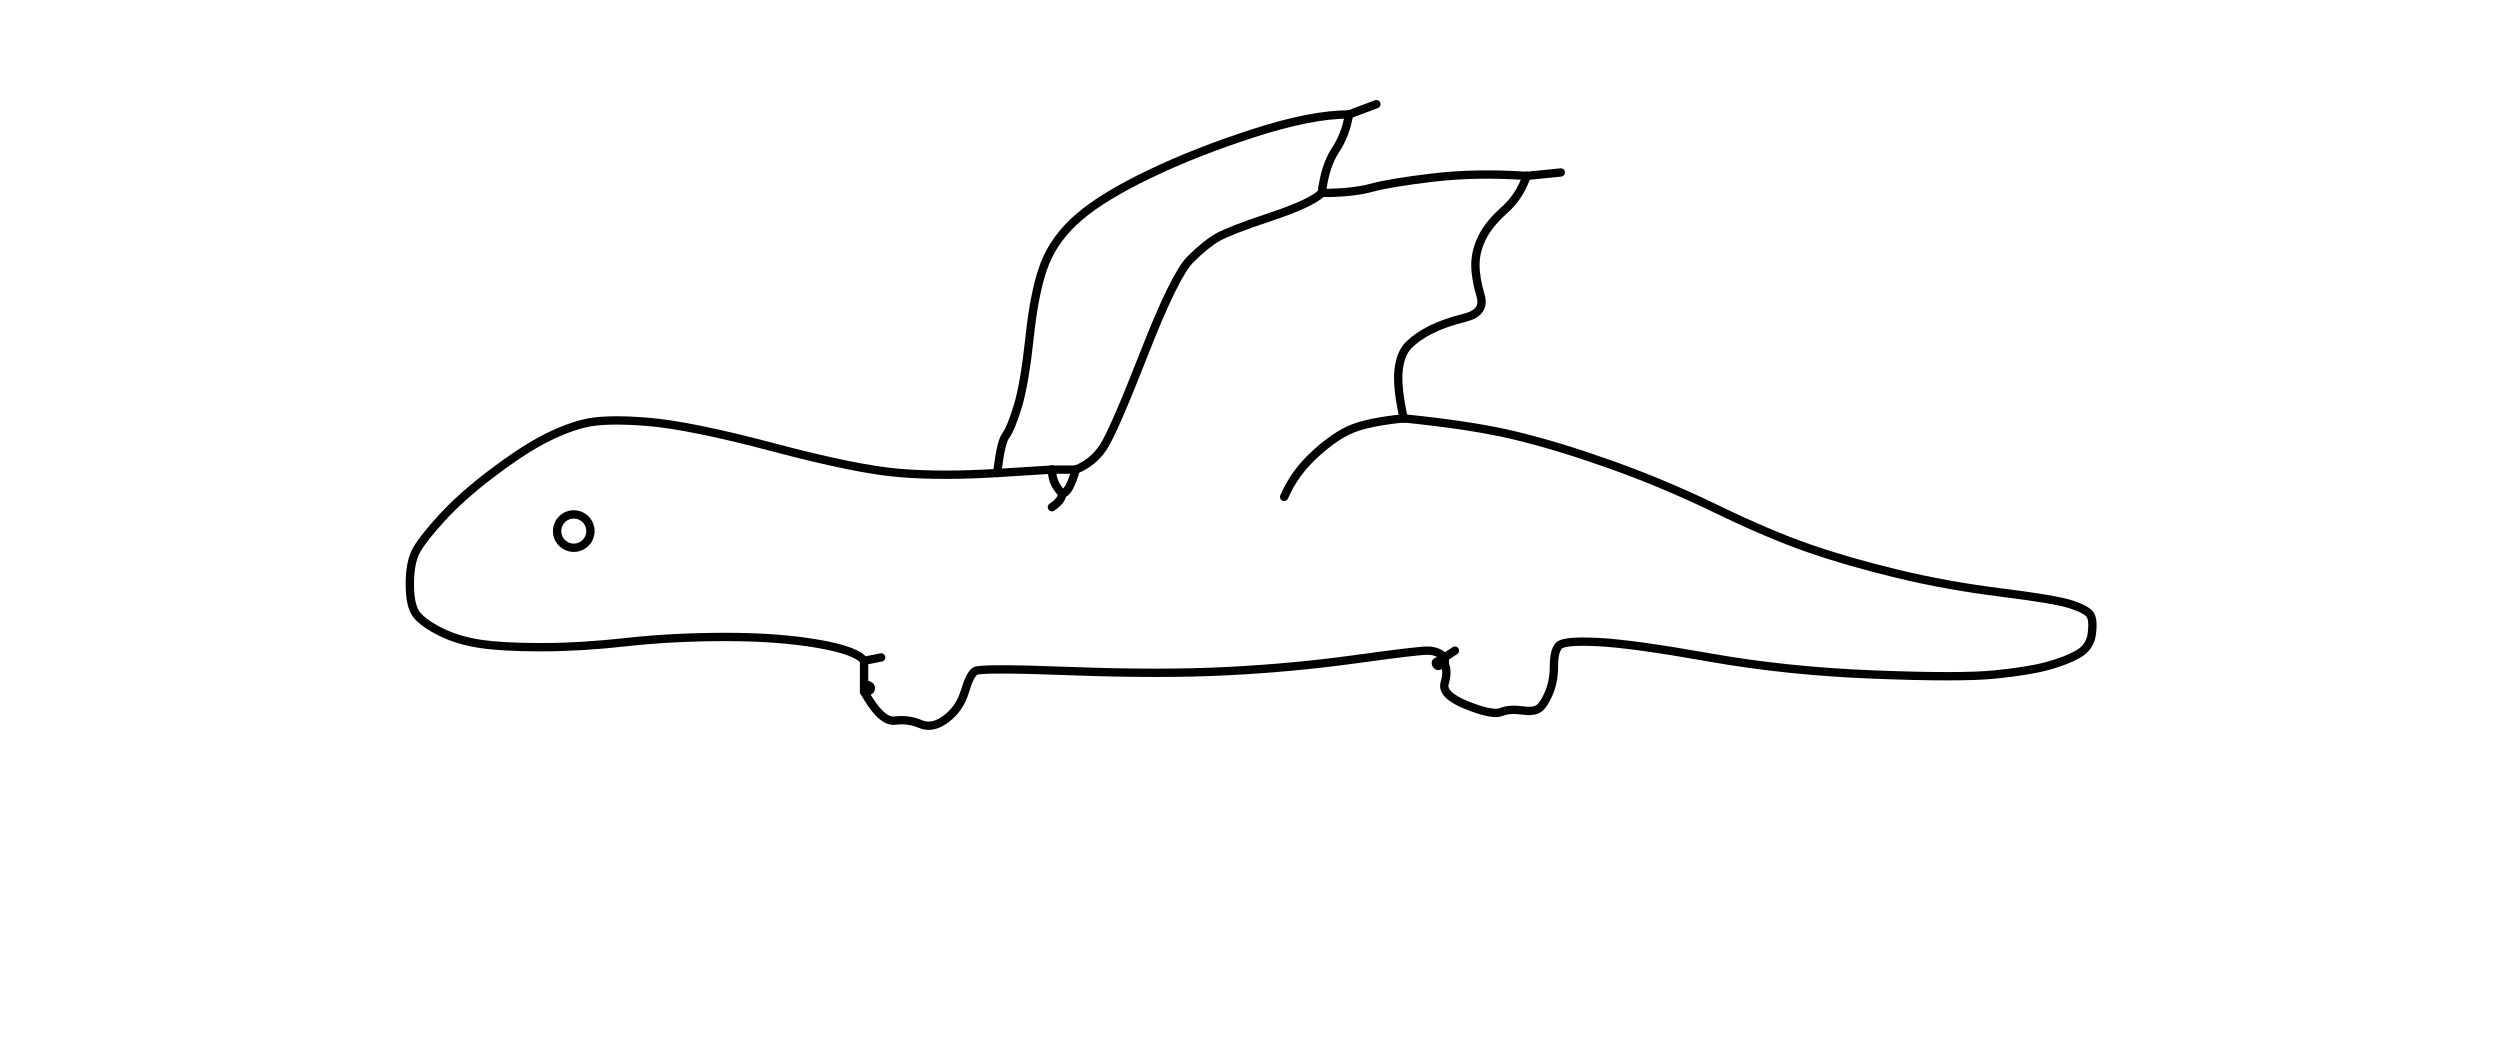
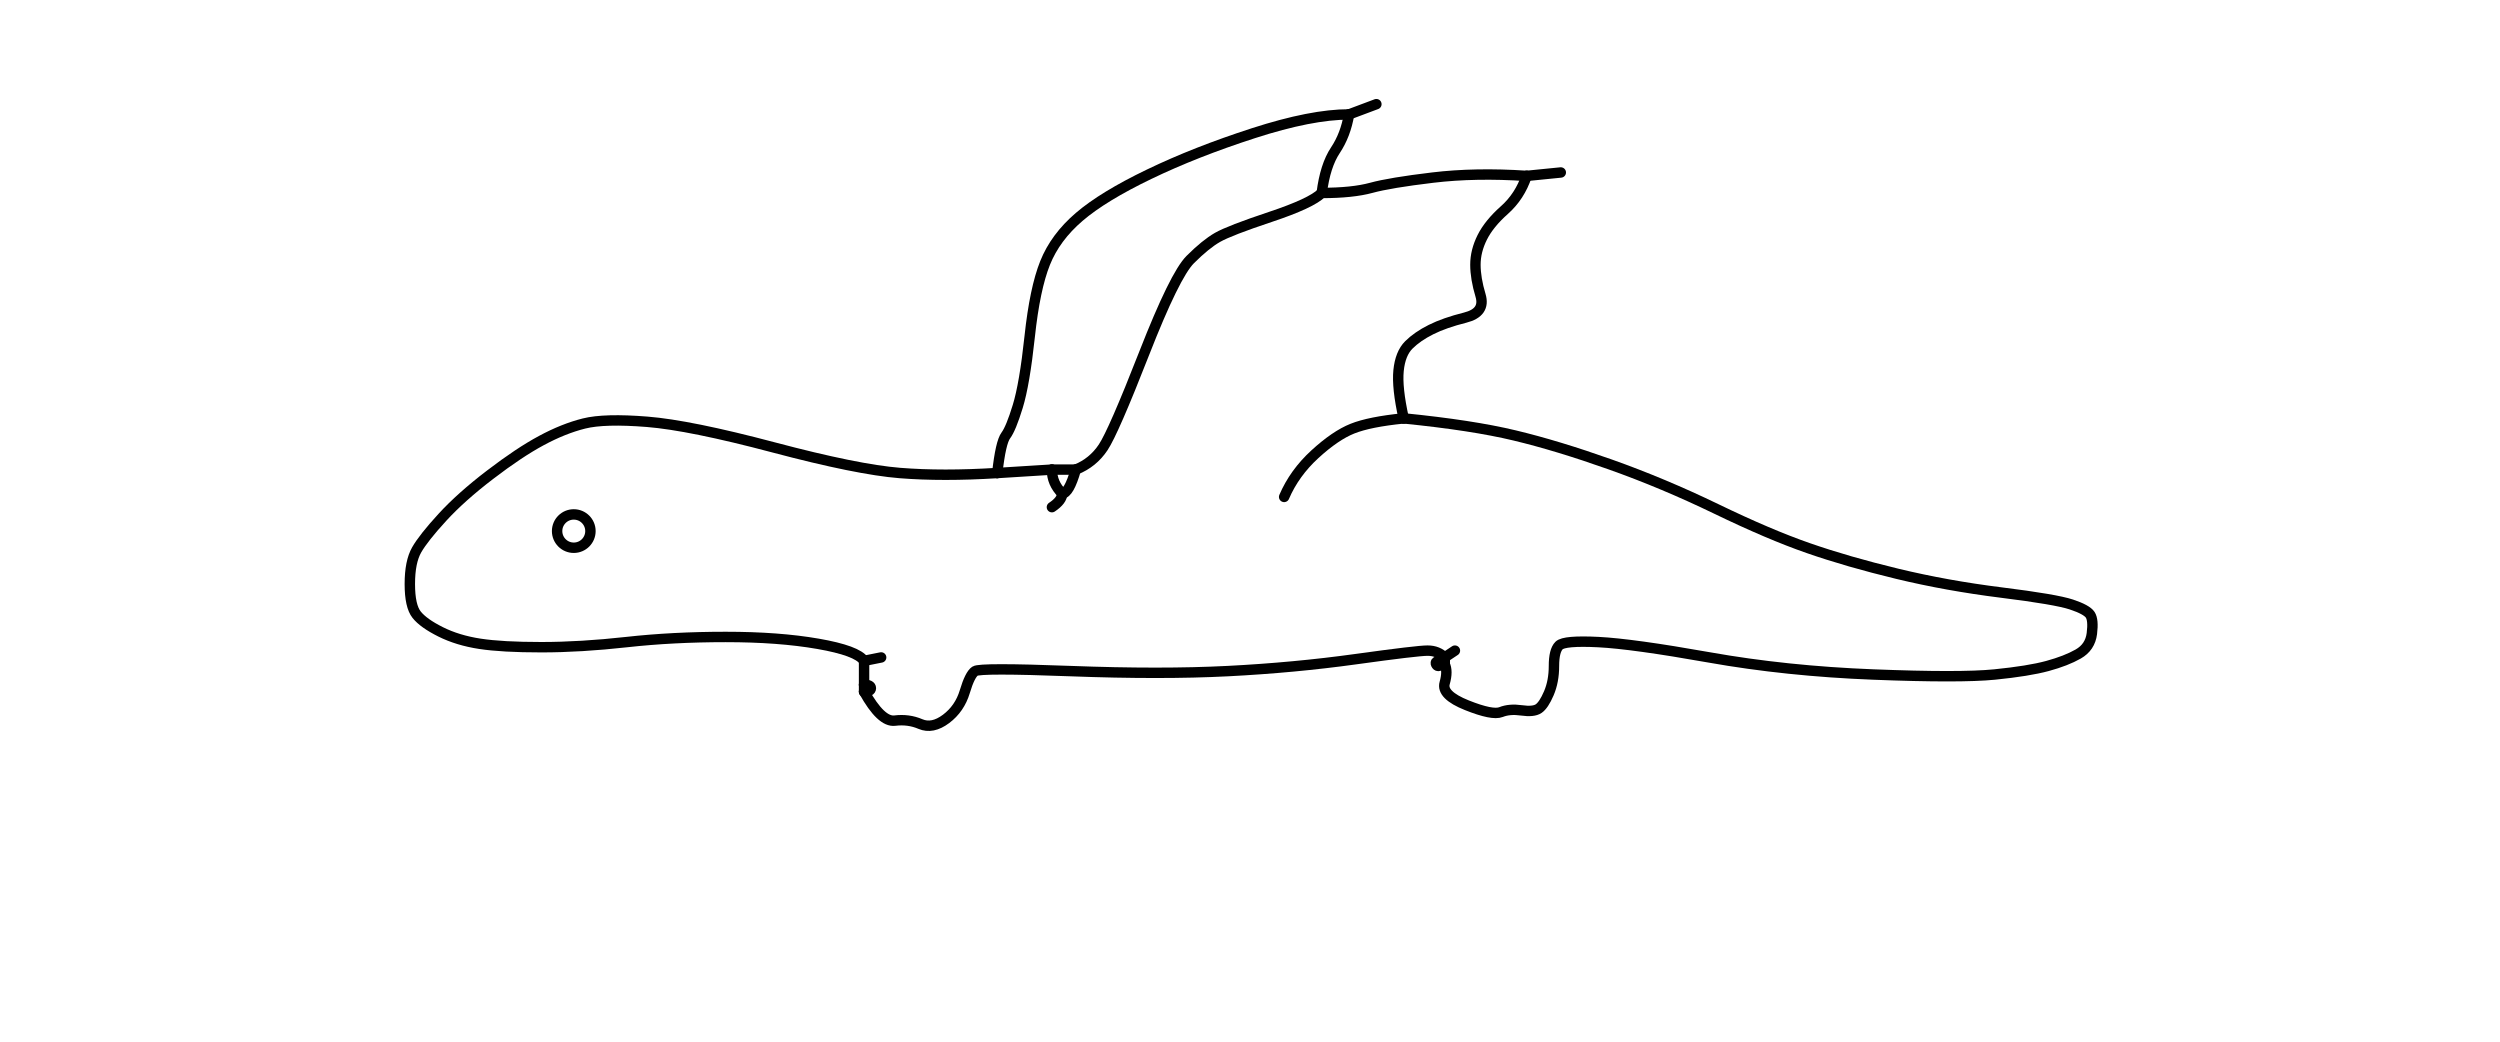
<svg xmlns="http://www.w3.org/2000/svg" viewBox="0 0 1200 500">
-   <g fill="none" stroke="currentColor" stroke-width="4" stroke-linecap="round" stroke-linejoin="round">
+   <g fill="none" stroke="currentColor" stroke-width="5" stroke-linecap="round" stroke-linejoin="round">
    <circle cx="275.41" cy="254.92" r="8" />
    <path d="M 616.39 238.52 Q 621.31 227.05 631.15 218.03 Q 640.98 209.02 649.18 205.74 Q 657.38 202.46 673.77 200.82" />
    <path d="M 504.92 225.41 L 478.69 227.05" />
    <path d="M 504.92 225.41 L 516.39 225.41" />
    <path d="M 504.92 225.41 Q 504.92 231.97 509.84 236.89" />
    <path d="M 673.77 200.82 Q 670.49 186.07 671.31 177.87 Q 672.13 169.67 676.23 165.57 Q 680.33 161.48 686.89 158.20 Q 693.44 154.92 703.28 152.46 Q 713.11 150.00 710.66 141.80 Q 708.20 133.61 708.20 127.05 Q 708.20 120.49 711.48 113.93 Q 714.75 107.38 722.13 100.82 Q 729.51 94.26 732.79 84.43" />
    <path d="M 673.77 200.82 Q 706.56 204.10 727.05 209.02 Q 747.54 213.93 772.95 222.95 Q 798.36 231.97 823.77 244.26 Q 849.18 256.56 868.03 263.11 Q 886.89 269.67 910.66 275.41 Q 934.43 281.15 960.66 284.43 Q 986.89 287.70 994.26 290.16 Q 1001.64 292.62 1003.28 295.08 Q 1004.92 297.54 1004.10 304.10 Q 1003.28 310.66 997.54 313.93 Q 991.80 317.21 982.79 319.67 Q 973.77 322.13 957.38 323.77 Q 940.98 325.41 899.18 323.77 Q 857.38 322.13 820.49 315.57 Q 783.61 309.02 767.21 308.20 Q 750.82 307.38 748.36 309.84 Q 745.90 312.30 745.90 319.67 Q 745.90 327.05 743.44 332.79 Q 740.98 338.52 738.52 340.16 Q 736.07 341.80 730.33 340.98 Q 724.59 340.16 720.49 341.80 Q 716.39 343.44 704.10 338.52 Q 691.80 333.61 693.44 327.87 Q 695.08 322.13 693.44 318.85" />
    <path d="M 698.36 312.30 L 693.44 315.57" />
    <path d="M 691.80 317.21 Q 688.52 317.21 689.34 318.85 Q 690.16 320.49 691.80 318.85" />
    <path d="M 691.80 317.21 L 693.44 317.21" />
    <path d="M 691.80 317.21 L 691.80 318.85" />
    <path d="M 693.44 315.57 Q 690.16 312.30 685.25 312.30 Q 680.33 312.30 650.82 316.39 Q 621.31 320.49 589.34 322.13 Q 557.38 323.77 513.93 322.13 Q 470.49 320.49 468.03 322.13 Q 465.57 323.77 463.11 331.97 Q 460.66 340.16 454.10 345.08 Q 447.54 350.00 441.80 347.54 Q 436.07 345.08 429.51 345.90 Q 422.95 346.72 414.75 331.97" />
    <path d="M 693.44 315.57 L 693.44 317.21" />
    <path d="M 693.44 318.85 L 693.44 317.21" />
    <path d="M 693.44 318.85 L 691.80 318.85" />
    <path d="M 414.75 328.69 L 414.75 317.21" />
    <path d="M 414.75 328.69 Q 418.03 328.69 418.03 330.33 Q 418.03 331.97 414.75 331.97" />
    <path d="M 414.75 328.69 L 414.75 331.97" />
    <path d="M 422.95 315.57 L 414.75 317.21" />
    <path d="M 414.75 317.21 Q 411.48 312.30 392.62 309.02 Q 373.77 305.74 348.36 305.74 Q 322.95 305.74 300.82 308.20 Q 278.69 310.66 259.84 310.66 Q 240.98 310.66 230.33 309.02 Q 219.67 307.38 211.48 303.28 Q 203.28 299.18 200.00 295.08 Q 196.72 290.98 196.72 280.33 Q 196.72 269.67 200.00 263.93 Q 203.28 258.20 212.30 248.36 Q 221.31 238.52 235.25 227.87 Q 249.18 217.21 259.84 211.48 Q 270.49 205.74 280.33 203.28 Q 290.16 200.82 310.66 202.46 Q 331.15 204.10 371.31 214.75 Q 411.48 225.41 431.97 227.05 Q 452.46 228.69 478.69 227.05" />
    <path d="M 660.66 50.00 L 647.54 54.92" />
    <path d="M 732.79 84.43 Q 708.20 82.79 687.70 85.25 Q 667.21 87.70 658.20 90.16 Q 649.18 92.62 634.43 92.62" />
    <path d="M 732.79 84.43 L 749.18 82.79" />
    <path d="M 516.39 225.41 Q 524.59 222.13 529.51 214.75 Q 534.43 207.38 549.18 169.67 Q 563.93 131.97 571.31 124.59 Q 578.69 117.21 584.43 113.93 Q 590.16 110.66 609.84 104.10 Q 629.51 97.54 634.43 92.62" />
    <path d="M 516.39 225.41 Q 513.11 236.89 509.84 236.89" />
    <path d="M 647.54 54.92 Q 629.51 54.92 601.64 63.93 Q 573.77 72.95 551.64 83.61 Q 529.51 94.26 518.03 104.10 Q 506.56 113.93 501.64 126.23 Q 496.72 138.52 494.26 161.48 Q 491.80 184.43 488.52 195.08 Q 485.25 205.74 482.79 209.02 Q 480.33 212.30 478.69 227.05" />
    <path d="M 647.54 54.92 Q 645.90 64.75 640.98 72.13 Q 636.07 79.51 634.43 92.62" />
    <path d="M 509.84 236.89 Q 509.84 240.16 504.92 243.44" />
  </g>
</svg>
